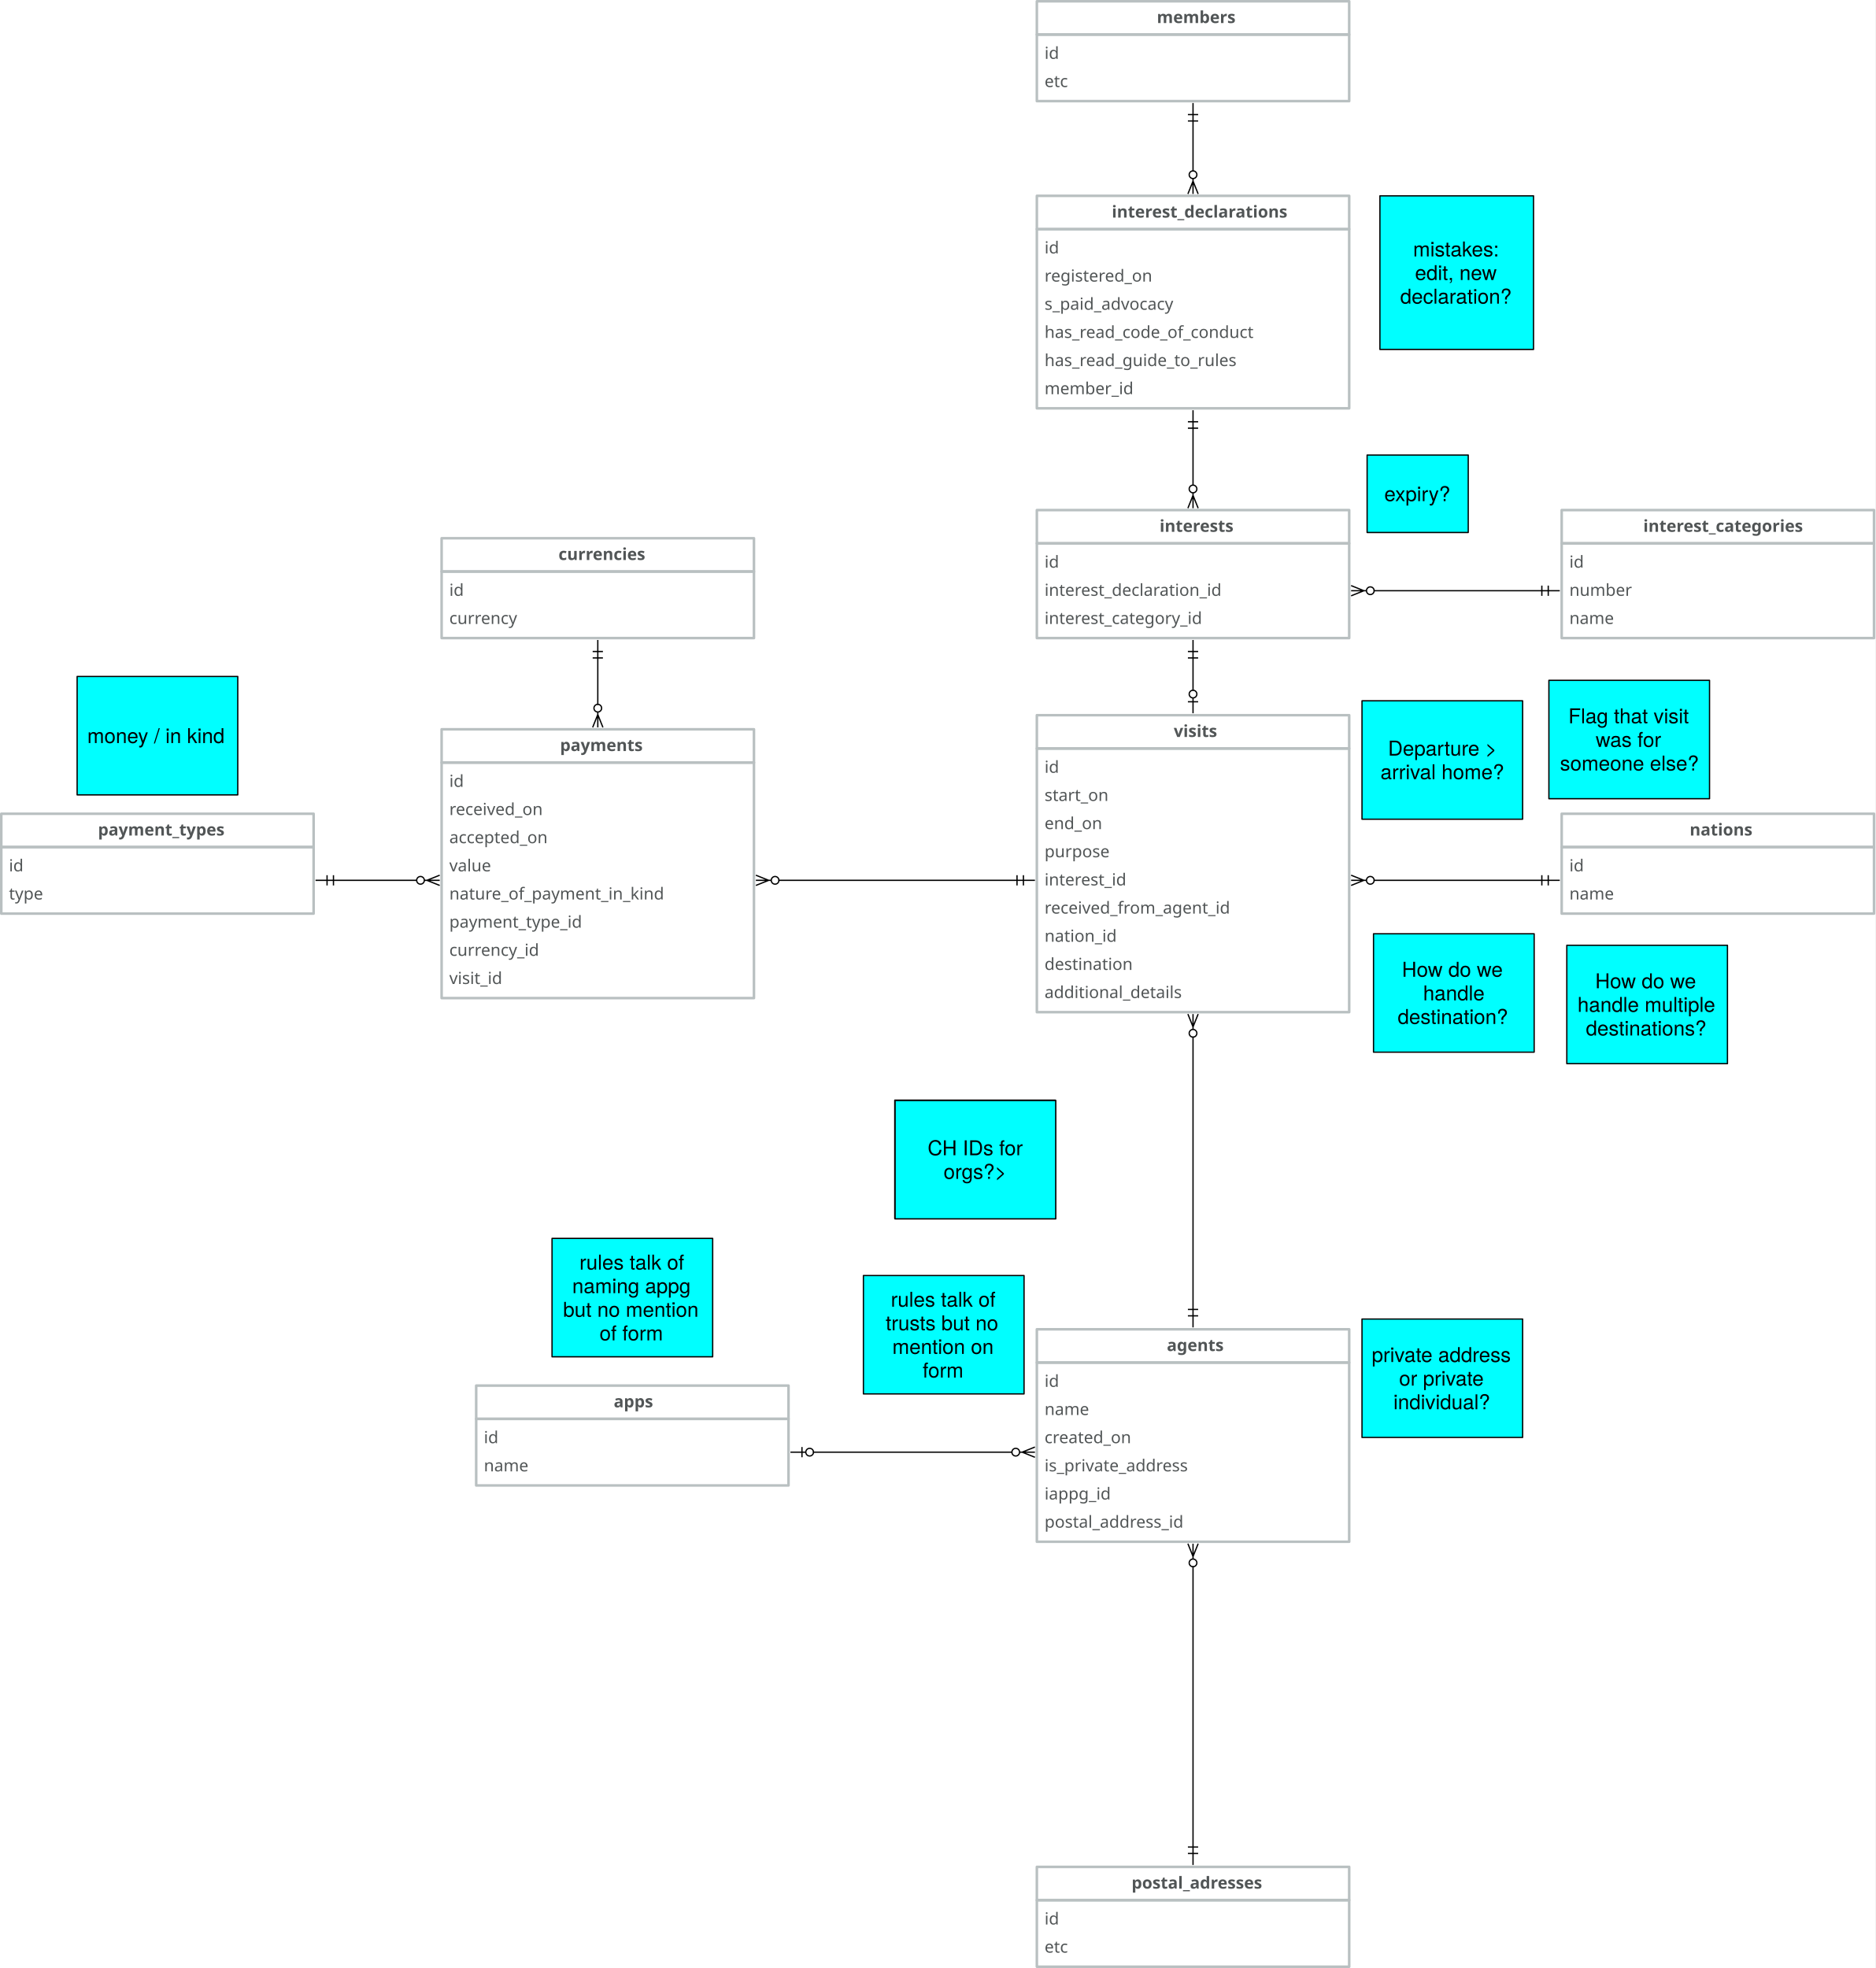
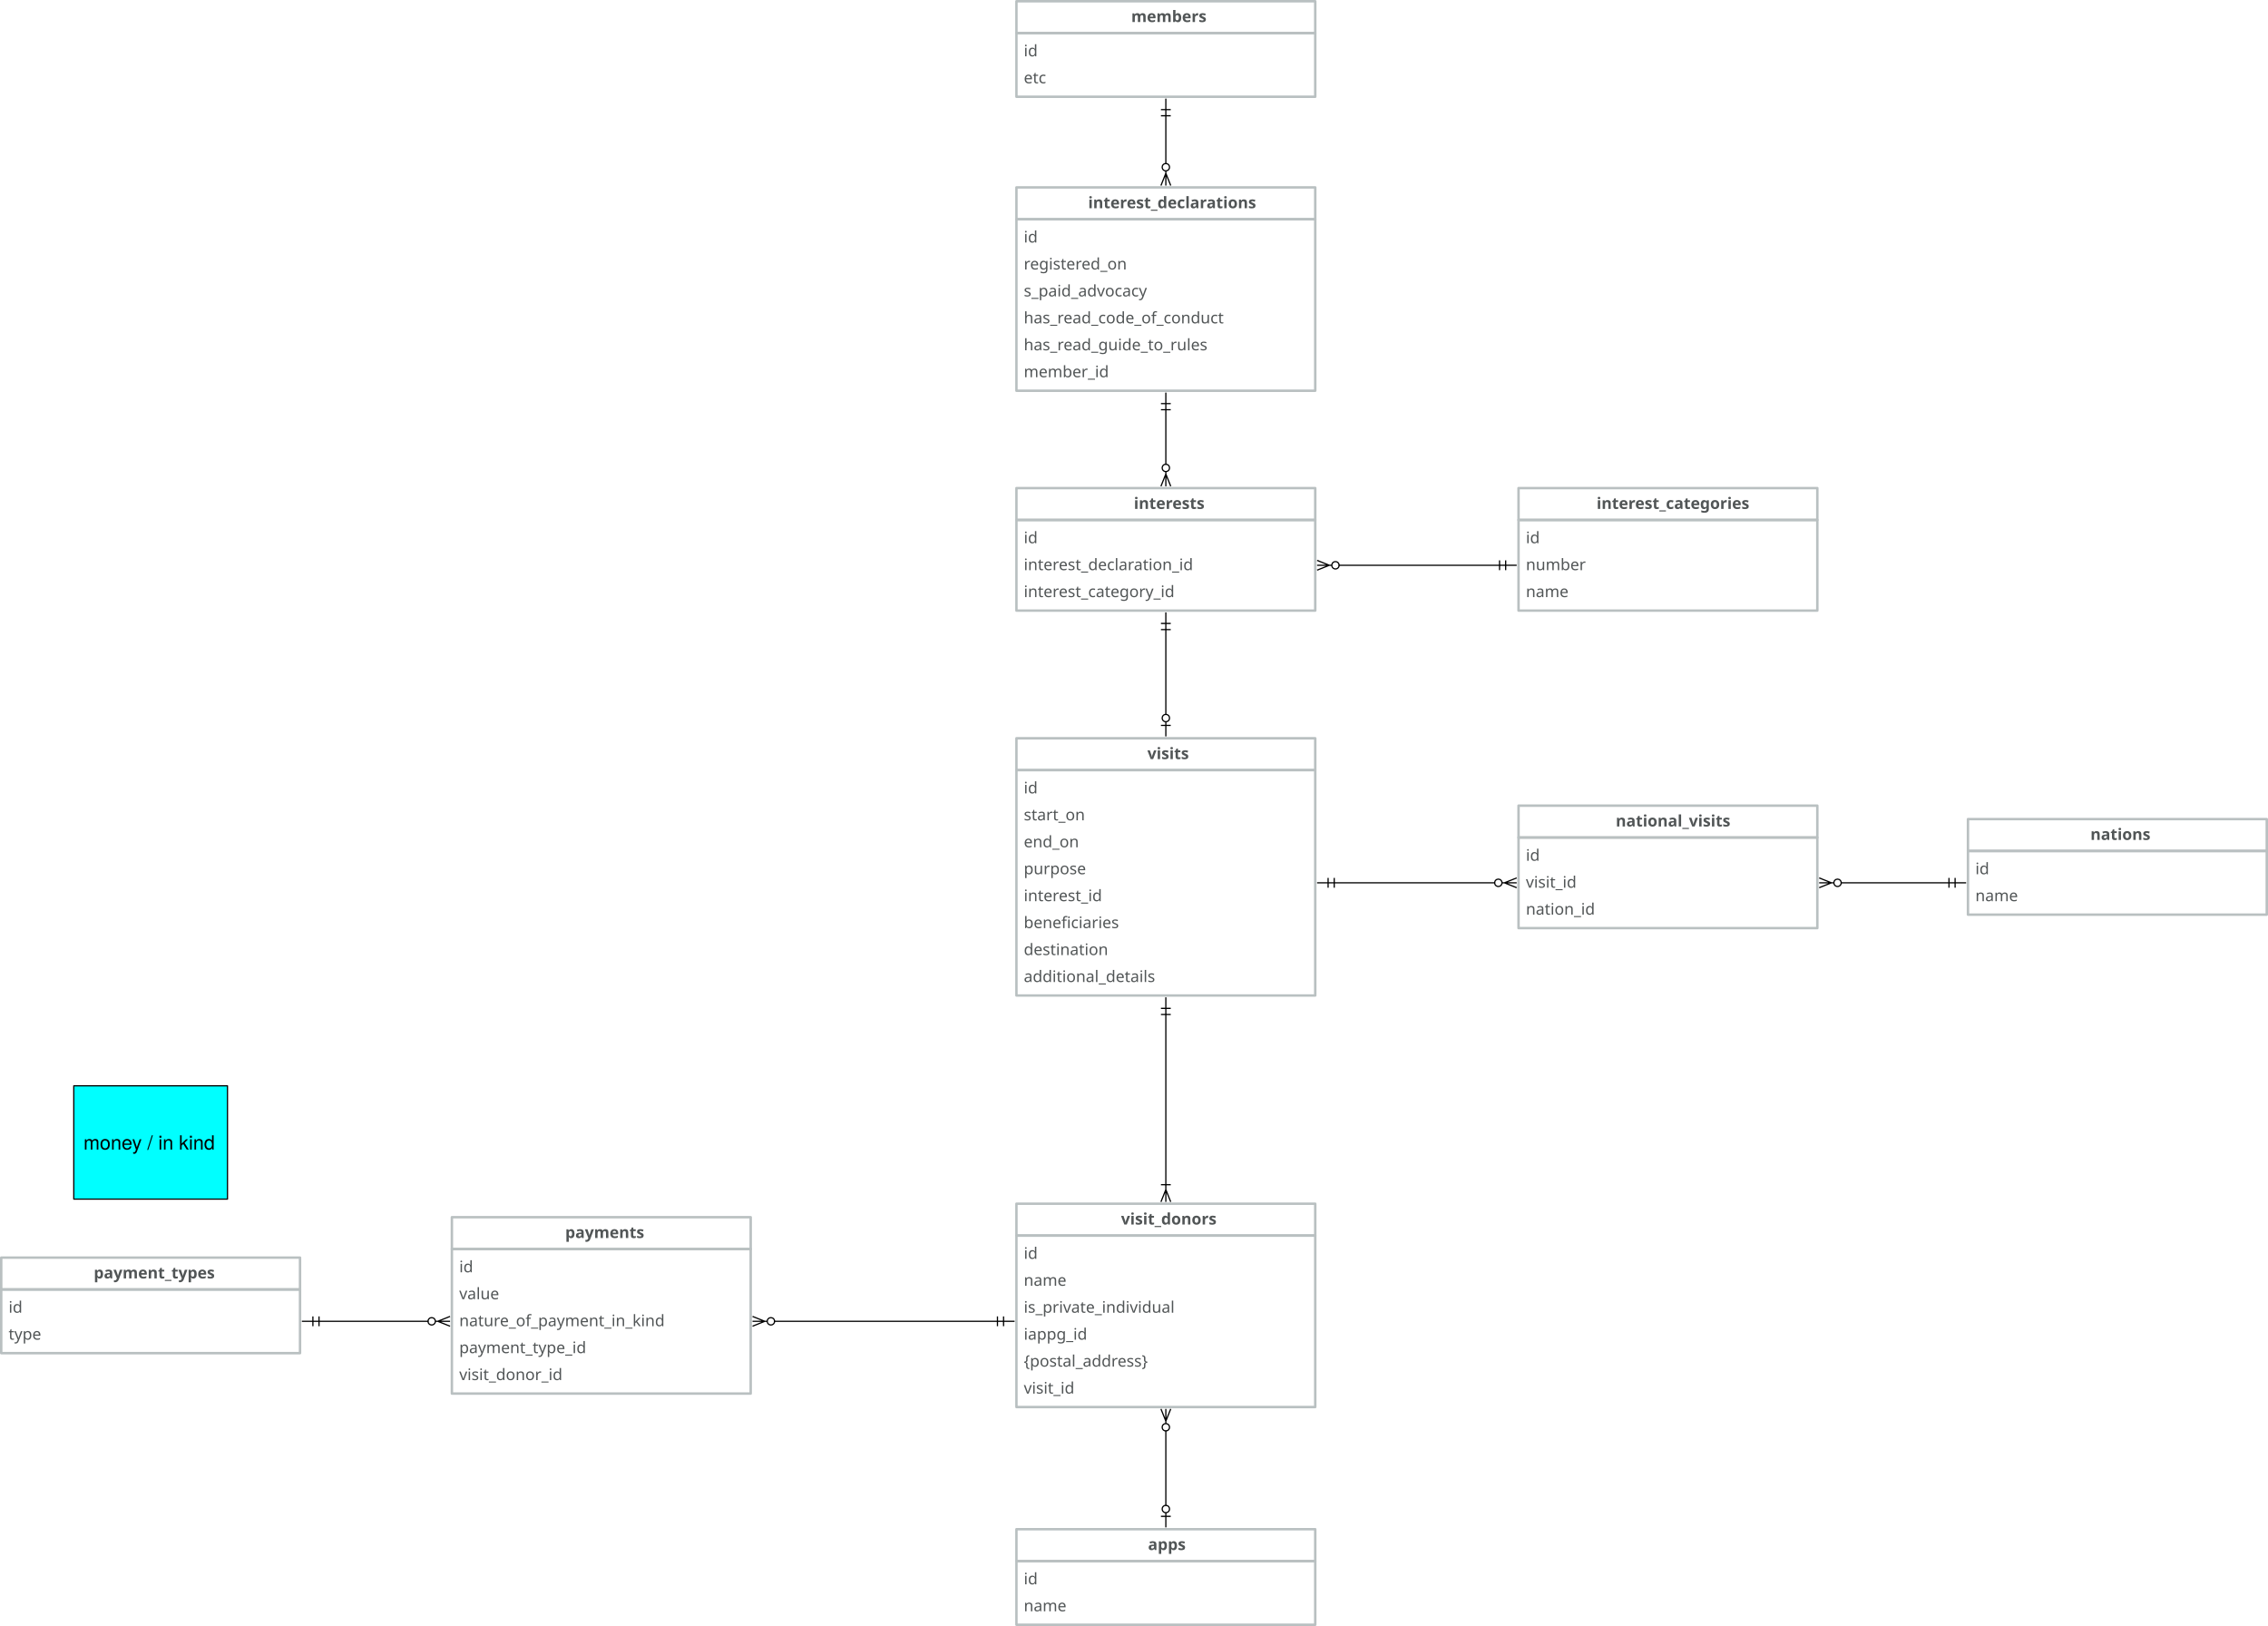
- <svg xmlns="http://www.w3.org/2000/svg" version="1.1" viewBox="-648 29.5 1465 1537.5" width="1465" height="1537.5">
+ <svg xmlns="http://www.w3.org/2000/svg" version="1.1" viewBox="-668 29.5 1852 1327.5" width="1852" height="1327.5">
  <defs>
    <font-face font-family="Avenir" font-size="13" panose-1="2 11 5 3 2 2 3 2 2 4" units-per-em="1000" underline-position="-75" underline-thickness="50" slope="0" x-height="468" cap-height="708" ascent="1e3" descent="-365.997" font-weight="400">
      <font-face-src>
        <font-face-name name="Avenir-Roman" />
      </font-face-src>
    </font-face>
    <font-face font-family="Avenir" font-size="13" panose-1="2 11 7 3 2 2 3 2 2 4" units-per-em="1000" underline-position="-75" underline-thickness="50" slope="0" x-height="480" cap-height="708" ascent="1e3" descent="-365.997" font-weight="800">
      <font-face-src>
        <font-face-name name="Avenir-Heavy" />
      </font-face-src>
    </font-face>
    <marker orient="auto" overflow="visible" markerUnits="strokeWidth" id="DoubleBar_Marker" stroke-linejoin="miter" stroke-miterlimit="10" viewBox="-1 -5 16 10" markerWidth="16" markerHeight="10" color="black">
      <g>
        <path d="M 14 0 L 0 0 M 5 4 L 5 -4 M 0 4 L 0 -4" fill="none" stroke="currentColor" stroke-width="1" />
      </g>
    </marker>
    <marker orient="auto" overflow="visible" markerUnits="strokeWidth" id="CrowBall_Marker" stroke-linejoin="miter" stroke-miterlimit="10" viewBox="-19 -5 20 10" markerWidth="20" markerHeight="10" color="black">
      <g>
        <path d="M -18 0 L -6 0 M -18 -4 L -8 0 L -18 4 M -.879 -2.121 C .293 -.95 .293 .95 -.879 2.121 C -2.05 3.293 -3.95 3.293 -5.121 2.121 C -6.293 .95 -6.293 -.95 -5.121 -2.121 C -3.95 -3.293 -2.05 -3.293 -.879 -2.121" fill="none" stroke="currentColor" stroke-width="1" />
      </g>
    </marker>
+     <marker orient="auto" overflow="visible" markerUnits="strokeWidth" id="BarBall_Marker" stroke-linejoin="miter" stroke-miterlimit="10" viewBox="-1 -5 20 10" markerWidth="20" markerHeight="10" color="black">
+       <g>
+         <path d="M 18 0 L 6 0 M 9 4 L 9 -4 M .879 2.121 C -.293 .95 -.293 -.95 .879 -2.121 C 2.05 -3.293 3.95 -3.293 5.121 -2.121 C 6.293 -.95 6.293 .95 5.121 2.121 C 3.95 3.293 2.05 3.293 .879 2.121" fill="none" stroke="currentColor" stroke-width="1" />
+       </g>
+     </marker>
+     <marker orient="auto" overflow="visible" markerUnits="strokeWidth" id="DoubleBar_Marker_2" stroke-linejoin="miter" stroke-miterlimit="10" viewBox="-15 -5 16 10" markerWidth="16" markerHeight="10" color="black">
+       <g>
+         <path d="M -14 0 L 0 0 M -5 -4 L -5 4 M 0 -4 L 0 4" fill="none" stroke="currentColor" stroke-width="1" />
+       </g>
+     </marker>
    <font-face font-family="Helvetica Neue" font-size="16" panose-1="2 0 5 3 0 0 0 2 0 4" units-per-em="1000" underline-position="-100" underline-thickness="50" slope="0" x-height="517" cap-height="714" ascent="951.996" descent="-212.997" font-weight="400">
      <font-face-src>
        <font-face-name name="HelveticaNeue" />
      </font-face-src>
    </font-face>
-     <marker orient="auto" overflow="visible" markerUnits="strokeWidth" id="BarBall_Marker" stroke-linejoin="miter" stroke-miterlimit="10" viewBox="-1 -5 20 10" markerWidth="20" markerHeight="10" color="black">
-       <g>
-         <path d="M 18 0 L 6 0 M 9 4 L 9 -4 M .879 2.121 C -.293 .95 -.293 -.95 .879 -2.121 C 2.05 -3.293 3.95 -3.293 5.121 -2.121 C 6.293 -.95 6.293 .95 5.121 2.121 C 3.95 3.293 2.05 3.293 .879 2.121" fill="none" stroke="currentColor" stroke-width="1" />
-       </g>
-     </marker>
-     <marker orient="auto" overflow="visible" markerUnits="strokeWidth" id="DoubleBar_Marker_2" stroke-linejoin="miter" stroke-miterlimit="10" viewBox="-15 -5 16 10" markerWidth="16" markerHeight="10" color="black">
-       <g>
-         <path d="M -14 0 L 0 0 M -5 -4 L -5 4 M 0 -4 L 0 4" fill="none" stroke="currentColor" stroke-width="1" />
+     <marker orient="auto" overflow="visible" markerUnits="strokeWidth" id="CrowBar_Marker" stroke-linejoin="miter" stroke-miterlimit="10" viewBox="-15 -5 16 10" markerWidth="16" markerHeight="10" color="black">
+       <g>
+         <path d="M -14 0 L 0 0 M -14 -4 L -4 0 L -14 4 M 0 -4 L 0 4" fill="none" stroke="currentColor" stroke-width="1" />
      </g>
    </marker>
  </defs>
-   <g id="Canvas_1" stroke-dasharray="none" fill="none" fill-opacity="1" stroke="none" stroke-opacity="1">
-     <rect fill="white" x="-648" y="29.5" width="1465" height="1537.5" />
+   <g id="Canvas_1" fill-opacity="1" stroke="none" stroke-dasharray="none" fill="none" stroke-opacity="1">
+     <rect fill="white" x="-668" y="29.5" width="1852" height="1327.5" />
    <g id="Canvas_1_Layer_1">
      <g id="Group_2">
        <g id="Graphic_4">
          <rect x="162" y="56.5" width="244" height="52" stroke="#b9c0c1" stroke-linecap="round" stroke-linejoin="round" stroke-width="2" />
          <text transform="translate(168 62.5)" fill="#515556">
            <tspan font-family="Avenir" font-size="13" font-weight="400" fill="#515556" x="0" y="13">id</tspan>
            <tspan font-family="Avenir" font-size="13" font-weight="400" fill="#515556" x="0" y="35">etc</tspan>
          </text>
        </g>
        <g id="Graphic_3">
          <rect x="162" y="30.5" width="244" height="26" stroke="#b9c0c1" stroke-linecap="round" stroke-linejoin="round" stroke-width="2" />
          <text transform="translate(168 34.5)" fill="#515556">
            <tspan font-family="Avenir" font-size="13" font-weight="800" fill="#515556" x="87.719" y="13">members</tspan>
          </text>
        </g>
      </g>
      <g id="Group_5">
        <g id="Graphic_7">
          <rect x="162" y="208.5" width="244" height="140" stroke="#b9c0c1" stroke-linecap="round" stroke-linejoin="round" stroke-width="2" />
          <text transform="translate(168 214.5)" fill="#515556">
            <tspan font-family="Avenir" font-size="13" font-weight="400" fill="#515556" x="0" y="13">id</tspan>
            <tspan font-family="Avenir" font-size="13" font-weight="400" fill="#515556" x="0" y="35">registered_on</tspan>
            <tspan font-family="Avenir" font-size="13" font-weight="400" fill="#515556" x="0" y="57">s_paid_advocacy </tspan>
            <tspan font-family="Avenir" font-size="13" font-weight="400" fill="#515556" x="0" y="79">has_read_code_of_conduct</tspan>
            <tspan font-family="Avenir" font-size="13" font-weight="400" fill="#515556" x="0" y="101">has_read_guide_to_rules</tspan>
            <tspan font-family="Avenir" font-size="13" font-weight="400" fill="#515556" x="0" y="123">member_id</tspan>
          </text>
        </g>
        <g id="Graphic_6">
          <rect x="162" y="182.5" width="244" height="26" stroke="#b9c0c1" stroke-linecap="round" stroke-linejoin="round" stroke-width="2" />
          <text transform="translate(168 186.5)" fill="#515556">
            <tspan font-family="Avenir" font-size="13" font-weight="800" fill="#515556" x="52.547" y="13">interest_declarations</tspan>
          </text>
        </g>
      </g>
      <g id="Line_8">
        <line x1="284" y1="163" x2="284" y2="124" marker-end="url(#DoubleBar_Marker)" marker-start="url(#CrowBall_Marker)" stroke="black" stroke-linecap="round" stroke-linejoin="round" stroke-width="1" />
      </g>
      <g id="Group_10">
        <g id="Graphic_12">
          <rect x="162" y="454" width="244" height="74" stroke="#b9c0c1" stroke-linecap="round" stroke-linejoin="round" stroke-width="2" />
          <text transform="translate(168 460)" fill="#515556">
            <tspan font-family="Avenir" font-size="13" font-weight="400" fill="#515556" x="0" y="13">id</tspan>
            <tspan font-family="Avenir" font-size="13" font-weight="400" fill="#515556" x="0" y="35">interest_declaration_id</tspan>
            <tspan font-family="Avenir" font-size="13" font-weight="400" fill="#515556" x="0" y="57">interest_category_id</tspan>
          </text>
        </g>
        <g id="Graphic_11">
          <rect x="162" y="428" width="244" height="26" stroke="#b9c0c1" stroke-linecap="round" stroke-linejoin="round" stroke-width="2" />
          <text transform="translate(168 432)" fill="#515556">
            <tspan font-family="Avenir" font-size="13" font-weight="800" fill="#515556" x="89.876" y="13">interests</tspan>
          </text>
        </g>
      </g>
      <g id="Line_13">
        <line x1="284" y1="408.5" x2="284" y2="364" marker-end="url(#DoubleBar_Marker)" marker-start="url(#CrowBall_Marker)" stroke="black" stroke-linecap="round" stroke-linejoin="round" stroke-width="1" />
      </g>
-       <g id="Graphic_14">
-         <rect x="430" y="182.5" width="120" height="120" fill="aqua" />
-         <rect x="430" y="182.5" width="120" height="120" stroke="black" stroke-linecap="round" stroke-linejoin="round" stroke-width="1" />
-         <text transform="translate(435 214.828)" fill="black">
-           <tspan font-family="Helvetica Neue" font-size="16" font-weight="400" fill="black" x="20.912" y="15">mistakes:</tspan>
-           <tspan font-family="Helvetica Neue" font-size="16" font-weight="400" fill="black" x="22.408" y="33.448">edit, new </tspan>
-           <tspan font-family="Helvetica Neue" font-size="16" font-weight="400" fill="black" x="10.848" y="51.896">declaration?</tspan>
-         </text>
-       </g>
      <g id="Group_15">
        <g id="Graphic_17">
          <rect x="572" y="454" width="244" height="74" stroke="#b9c0c1" stroke-linecap="round" stroke-linejoin="round" stroke-width="2" />
          <text transform="translate(578 460)" fill="#515556">
            <tspan font-family="Avenir" font-size="13" font-weight="400" fill="#515556" x="0" y="13">id</tspan>
            <tspan font-family="Avenir" font-size="13" font-weight="400" fill="#515556" x="0" y="35">number</tspan>
            <tspan font-family="Avenir" font-size="13" font-weight="400" fill="#515556" x="0" y="57">name</tspan>
          </text>
        </g>
        <g id="Graphic_16">
          <rect x="572" y="428" width="244" height="26" stroke="#b9c0c1" stroke-linecap="round" stroke-linejoin="round" stroke-width="2" />
          <text transform="translate(578 432)" fill="#515556">
            <tspan font-family="Avenir" font-size="13" font-weight="800" fill="#515556" x="57.734" y="13">interest_categories</tspan>
          </text>
        </g>
      </g>
      <g id="Line_18">
        <line x1="425.5" y1="491" x2="556.5" y2="491" marker-end="url(#DoubleBar_Marker)" marker-start="url(#CrowBall_Marker)" stroke="black" stroke-linecap="round" stroke-linejoin="round" stroke-width="1" />
      </g>
-       <g id="Graphic_19">
-         <rect x="420" y="385" width="79" height="60.5" fill="aqua" />
-         <rect x="420" y="385" width="79" height="60.5" stroke="black" stroke-linecap="round" stroke-linejoin="round" stroke-width="1" />
-         <text transform="translate(425 406.026)" fill="black">
-           <tspan font-family="Helvetica Neue" font-size="16" font-weight="400" fill="black" x="8.428" y="15">expiry?</tspan>
-         </text>
-       </g>
      <g id="Group_20">
        <g id="Graphic_22">
-           <rect x="162" y="614.25" width="244" height="206" stroke="#b9c0c1" stroke-linecap="round" stroke-linejoin="round" stroke-width="2" />
-           <text transform="translate(168 620.25)" fill="#515556">
+           <rect x="162" y="658.25" width="244" height="184" stroke="#b9c0c1" stroke-linecap="round" stroke-linejoin="round" stroke-width="2" />
+           <text transform="translate(168 664.25)" fill="#515556">
            <tspan font-family="Avenir" font-size="13" font-weight="400" fill="#515556" x="0" y="13">id</tspan>
            <tspan font-family="Avenir" font-size="13" font-weight="400" fill="#515556" x="0" y="35">start_on</tspan>
            <tspan font-family="Avenir" font-size="13" font-weight="400" fill="#515556" x="0" y="57">end_on</tspan>
            <tspan font-family="Avenir" font-size="13" font-weight="400" fill="#515556" x="0" y="79">purpose</tspan>
            <tspan font-family="Avenir" font-size="13" font-weight="400" fill="#515556" x="0" y="101">interest_id</tspan>
-             <tspan font-family="Avenir" font-size="13" font-weight="400" fill="#515556" x="0" y="123">received_from_agent_id</tspan>
-             <tspan font-family="Avenir" font-size="13" font-weight="400" fill="#515556" x="0" y="145">nation_id</tspan>
-             <tspan font-family="Avenir" font-size="13" font-weight="400" fill="#515556" x="0" y="167">destination</tspan>
-             <tspan font-family="Avenir" font-size="13" font-weight="400" fill="#515556" x="0" y="189">additional_details</tspan>
+             <tspan font-family="Avenir" font-size="13" font-weight="400" fill="#515556" x="0" y="123">beneficiaries</tspan>
+             <tspan font-family="Avenir" font-size="13" font-weight="400" fill="#515556" x="0" y="145">destination</tspan>
+             <tspan font-family="Avenir" font-size="13" font-weight="400" fill="#515556" x="0" y="167">additional_details</tspan>
          </text>
        </g>
        <g id="Graphic_21">
-           <rect x="162" y="588.25" width="244" height="26" stroke="#b9c0c1" stroke-linecap="round" stroke-linejoin="round" stroke-width="2" />
-           <text transform="translate(168 592.25)" fill="#515556">
+           <rect x="162" y="632.25" width="244" height="26" stroke="#b9c0c1" stroke-linecap="round" stroke-linejoin="round" stroke-width="2" />
+           <text transform="translate(168 636.25)" fill="#515556">
            <tspan font-family="Avenir" font-size="13" font-weight="800" fill="#515556" x="100.946" y="13">visits</tspan>
          </text>
        </g>
      </g>
      <g id="Line_23">
-         <line x1="284" y1="543.5" x2="284" y2="568.75" marker-end="url(#BarBall_Marker)" marker-start="url(#DoubleBar_Marker_2)" stroke="black" stroke-linecap="round" stroke-linejoin="round" stroke-width="1" />
-       </g>
-       <g id="Group_36">
-         <g id="Graphic_38">
-           <rect x="162" y="1514" width="244" height="52" stroke="#b9c0c1" stroke-linecap="round" stroke-linejoin="round" stroke-width="2" />
-           <text transform="translate(168 1520)" fill="#515556">
-             <tspan font-family="Avenir" font-size="13" font-weight="400" fill="#515556" x="0" y="13">id</tspan>
-             <tspan font-family="Avenir" font-size="13" font-weight="400" fill="#515556" x="0" y="35">etc</tspan>
-           </text>
-         </g>
-         <g id="Graphic_37">
-           <rect x="162" y="1488" width="244" height="26" stroke="#b9c0c1" stroke-linecap="round" stroke-linejoin="round" stroke-width="2" />
-           <text transform="translate(168 1492)" fill="#515556">
-             <tspan font-family="Avenir" font-size="13" font-weight="800" fill="#515556" x="67.978" y="13">postal_adresses</tspan>
-           </text>
-         </g>
-       </g>
-       <g id="Group_41">
-         <g id="Graphic_43">
-           <rect x="162" y="1094" width="244" height="140" stroke="#b9c0c1" stroke-linecap="round" stroke-linejoin="round" stroke-width="2" />
-           <text transform="translate(168 1100)" fill="#515556">
-             <tspan font-family="Avenir" font-size="13" font-weight="400" fill="#515556" x="0" y="13">id</tspan>
-             <tspan font-family="Avenir" font-size="13" font-weight="400" fill="#515556" x="0" y="35">name</tspan>
-             <tspan font-family="Avenir" font-size="13" font-weight="400" fill="#515556" x="0" y="57">created_on</tspan>
-             <tspan font-family="Avenir" font-size="13" font-weight="400" fill="#515556" x="0" y="79">is_private_address</tspan>
-             <tspan font-family="Avenir" font-size="13" font-weight="400" fill="#515556" x="0" y="101">iappg_id</tspan>
-             <tspan font-family="Avenir" font-size="13" font-weight="400" fill="#515556" x="0" y="123">postal_address_id</tspan>
-           </text>
-         </g>
-         <g id="Graphic_42">
-           <rect x="162" y="1068" width="244" height="26" stroke="#b9c0c1" stroke-linecap="round" stroke-linejoin="round" stroke-width="2" />
-           <text transform="translate(168 1072)" fill="#515556">
-             <tspan font-family="Avenir" font-size="13" font-weight="800" fill="#515556" x="95.538" y="13">agents</tspan>
-           </text>
-         </g>
-       </g>
-       <g id="Line_46">
-         <line x1="284" y1="1253.5" x2="284" y2="1472.5" marker-end="url(#DoubleBar_Marker)" marker-start="url(#CrowBall_Marker)" stroke="black" stroke-linecap="round" stroke-linejoin="round" stroke-width="1" />
+         <line x1="284" y1="543.5" x2="284" y2="612.75" marker-end="url(#BarBall_Marker)" marker-start="url(#DoubleBar_Marker_2)" stroke="black" stroke-linecap="round" stroke-linejoin="round" stroke-width="1" />
      </g>
      <g id="Group_51">
        <g id="Graphic_53">
-           <rect x="-303" y="625.25" width="244" height="184" stroke="#b9c0c1" stroke-linecap="round" stroke-linejoin="round" stroke-width="2" />
-           <text transform="translate(-297 631.25)" fill="#515556">
-             <tspan font-family="Avenir" font-size="13" font-weight="400" fill="#515556" x="0" y="13">id</tspan>
-             <tspan font-family="Avenir" font-size="13" font-weight="400" fill="#515556" x="0" y="35">received_on</tspan>
-             <tspan font-family="Avenir" font-size="13" font-weight="400" fill="#515556" x="0" y="57">accepted_on</tspan>
-             <tspan font-family="Avenir" font-size="13" font-weight="400" fill="#515556" x="0" y="79">value</tspan>
-             <tspan font-family="Avenir" font-size="13" font-weight="400" fill="#515556" x="0" y="101">nature_of_payment_in_kind </tspan>
-             <tspan font-family="Avenir" font-size="13" font-weight="400" fill="#515556" x="0" y="123">payment_type_id</tspan>
-             <tspan font-family="Avenir" font-size="13" font-weight="400" fill="#515556" x="0" y="145">currency_id</tspan>
-             <tspan font-family="Avenir" font-size="13" font-weight="400" fill="#515556" x="0" y="167">visit_id</tspan>
+           <rect x="-299" y="1049.25" width="244" height="118" stroke="#b9c0c1" stroke-linecap="round" stroke-linejoin="round" stroke-width="2" />
+           <text transform="translate(-293 1055.25)" fill="#515556">
+             <tspan font-family="Avenir" font-size="13" font-weight="400" fill="#515556" x="0" y="13">id</tspan>
+             <tspan font-family="Avenir" font-size="13" font-weight="400" fill="#515556" x="0" y="35">value</tspan>
+             <tspan font-family="Avenir" font-size="13" font-weight="400" fill="#515556" x="0" y="57">nature_of_payment_in_kind </tspan>
+             <tspan font-family="Avenir" font-size="13" font-weight="400" fill="#515556" x="0" y="79">payment_type_id</tspan>
+             <tspan font-family="Avenir" font-size="13" font-weight="400" fill="#515556" x="0" y="101">visit_donor_id</tspan>
          </text>
        </g>
        <g id="Graphic_52">
-           <rect x="-303" y="599.25" width="244" height="26" stroke="#b9c0c1" stroke-linecap="round" stroke-linejoin="round" stroke-width="2" />
-           <text transform="translate(-297 603.25)" fill="#515556">
+           <rect x="-299" y="1023.25" width="244" height="26" stroke="#b9c0c1" stroke-linecap="round" stroke-linejoin="round" stroke-width="2" />
+           <text transform="translate(-293 1027.25)" fill="#515556">
            <tspan font-family="Avenir" font-size="13" font-weight="800" fill="#515556" x="86.51" y="13">payments</tspan>
          </text>
        </g>
      </g>
      <g id="Line_59">
-         <line x1="-39.5" y1="717.25" x2="146.5" y2="717.25" marker-end="url(#DoubleBar_Marker)" marker-start="url(#CrowBall_Marker)" stroke="black" stroke-linecap="round" stroke-linejoin="round" stroke-width="1" />
-       </g>
-       <g id="Group_60">
-         <g id="Graphic_62">
-           <rect x="-303" y="476" width="244" height="52" stroke="#b9c0c1" stroke-linecap="round" stroke-linejoin="round" stroke-width="2" />
-           <text transform="translate(-297 482)" fill="#515556">
-             <tspan font-family="Avenir" font-size="13" font-weight="400" fill="#515556" x="0" y="13">id</tspan>
-             <tspan font-family="Avenir" font-size="13" font-weight="400" fill="#515556" x="0" y="35">currency</tspan>
-           </text>
-         </g>
-         <g id="Graphic_61">
-           <rect x="-303" y="450" width="244" height="26" stroke="#b9c0c1" stroke-linecap="round" stroke-linejoin="round" stroke-width="2" />
-           <text transform="translate(-297 454)" fill="#515556">
-             <tspan font-family="Avenir" font-size="13" font-weight="800" fill="#515556" x="85.294" y="13">currencies</tspan>
-           </text>
-         </g>
-       </g>
-       <g id="Line_63">
-         <line x1="-181" y1="579.75" x2="-181" y2="543.5" marker-end="url(#DoubleBar_Marker)" marker-start="url(#CrowBall_Marker)" stroke="black" stroke-linecap="round" stroke-linejoin="round" stroke-width="1" />
-       </g>
-       <g id="Line_90">
-         <line x1="284" y1="839.75" x2="284" y2="1052.5" marker-end="url(#DoubleBar_Marker)" marker-start="url(#CrowBall_Marker)" stroke="black" stroke-linecap="round" stroke-linejoin="round" stroke-width="1" />
+         <line x1="-35.5" y1="1108.25" x2="146.5" y2="1108.25" marker-end="url(#DoubleBar_Marker)" marker-start="url(#CrowBall_Marker)" stroke="black" stroke-linecap="round" stroke-linejoin="round" stroke-width="1" />
      </g>
      <g id="Group_100">
        <g id="Graphic_102">
-           <rect x="-647" y="691.25" width="244" height="52" stroke="#b9c0c1" stroke-linecap="round" stroke-linejoin="round" stroke-width="2" />
-           <text transform="translate(-641 697.25)" fill="#515556">
+           <rect x="-667" y="1082.25" width="244" height="52" stroke="#b9c0c1" stroke-linecap="round" stroke-linejoin="round" stroke-width="2" />
+           <text transform="translate(-661 1088.25)" fill="#515556">
            <tspan font-family="Avenir" font-size="13" font-weight="400" fill="#515556" x="0" y="13">id</tspan>
            <tspan font-family="Avenir" font-size="13" font-weight="400" fill="#515556" x="0" y="35">type</tspan>
          </text>
        </g>
        <g id="Graphic_101">
-           <rect x="-647" y="665.25" width="244" height="26" stroke="#b9c0c1" stroke-linecap="round" stroke-linejoin="round" stroke-width="2" />
-           <text transform="translate(-641 669.25)" fill="#515556">
+           <rect x="-667" y="1056.25" width="244" height="26" stroke="#b9c0c1" stroke-linecap="round" stroke-linejoin="round" stroke-width="2" />
+           <text transform="translate(-661 1060.25)" fill="#515556">
            <tspan font-family="Avenir" font-size="13" font-weight="800" fill="#515556" x="69.531" y="13">payment_types</tspan>
          </text>
        </g>
      </g>
      <g id="Line_99">
-         <line x1="-322.5" y1="717.25" x2="-387.5" y2="717.25" marker-end="url(#DoubleBar_Marker)" marker-start="url(#CrowBall_Marker)" stroke="black" stroke-linecap="round" stroke-linejoin="round" stroke-width="1" />
+         <line x1="-318.5" y1="1108.25" x2="-407.5" y2="1108.25" marker-end="url(#DoubleBar_Marker)" marker-start="url(#CrowBall_Marker)" stroke="black" stroke-linecap="round" stroke-linejoin="round" stroke-width="1" />
      </g>
      <g id="Graphic_103">
-         <rect x="-587.75" y="558" width="125.5" height="92.5" fill="aqua" />
-         <rect x="-587.75" y="558" width="125.5" height="92.5" stroke="black" stroke-linecap="round" stroke-linejoin="round" stroke-width="1" />
-         <text transform="translate(-582.75 595.026)" fill="black">
+         <rect x="-607.75" y="916" width="125.5" height="92.5" fill="aqua" />
+         <rect x="-607.75" y="916" width="125.5" height="92.5" stroke="black" stroke-linecap="round" stroke-linejoin="round" stroke-width="1" />
+         <text transform="translate(-602.75 953.026)" fill="black">
          <tspan font-family="Helvetica Neue" font-size="16" font-weight="400" fill="black" x="2.91" y="15">money / in kind</tspan>
        </text>
      </g>
-       <g id="Graphic_105">
-         <rect x="416" y="1060" width="125.5" height="92.5" fill="aqua" />
-         <rect x="416" y="1060" width="125.5" height="92.5" stroke="black" stroke-linecap="round" stroke-linejoin="round" stroke-width="1" />
-         <text transform="translate(421 1078.578)" fill="black">
-           <tspan font-family="Helvetica Neue" font-size="16" font-weight="400" fill="black" x="2.63" y="15">private address </tspan>
-           <tspan font-family="Helvetica Neue" font-size="16" font-weight="400" fill="black" x="23.974" y="33.448">or private </tspan>
-           <tspan font-family="Helvetica Neue" font-size="16" font-weight="400" fill="black" x="19.518" y="51.896">individual?</tspan>
-         </text>
-       </g>
-       <g id="Graphic_106">
-         <rect x="51" y="889" width="125.5" height="92.5" fill="aqua" />
-         <rect x="51" y="889" width="125.5" height="92.5" stroke="black" stroke-linecap="round" stroke-linejoin="round" stroke-width="1" />
-         <text transform="translate(56 916.802)" fill="black">
-           <tspan font-family="Helvetica Neue" font-size="16" font-weight="400" fill="black" x="20.422" y="15">CH IDs for </tspan>
-           <tspan font-family="Helvetica Neue" font-size="16" font-weight="400" fill="black" x="32.878" y="33.448">orgs?&gt;</tspan>
-         </text>
-       </g>
-       <g id="Graphic_108">
-         <rect x="26.5" y="1026" width="125.5" height="92.5" fill="aqua" />
-         <rect x="26.5" y="1026" width="125.5" height="92.5" stroke="black" stroke-linecap="round" stroke-linejoin="round" stroke-width="1" />
-         <text transform="translate(31.5 1035.354)" fill="black">
-           <tspan font-family="Helvetica Neue" font-size="16" font-weight="400" fill="black" x="16.414" y="15">rules talk of </tspan>
-           <tspan font-family="Helvetica Neue" font-size="16" font-weight="400" fill="black" x="12.398" y="33.448">trusts but no </tspan>
-           <tspan font-family="Helvetica Neue" font-size="16" font-weight="400" fill="black" x="17.582" y="51.896">mention on </tspan>
-           <tspan font-family="Helvetica Neue" font-size="16" font-weight="400" fill="black" x="41.302" y="70.344">form</tspan>
-         </text>
-       </g>
-       <g id="Graphic_109">
-         <rect x="-216.75" y="997" width="125.5" height="92.5" fill="aqua" />
-         <rect x="-216.75" y="997" width="125.5" height="92.5" stroke="black" stroke-linecap="round" stroke-linejoin="round" stroke-width="1" />
-         <text transform="translate(-211.75 1006.354)" fill="black">
-           <tspan font-family="Helvetica Neue" font-size="16" font-weight="400" fill="black" x="16.414" y="15">rules talk of </tspan>
-           <tspan font-family="Helvetica Neue" font-size="16" font-weight="400" fill="black" x="10.766" y="33.448">naming appg </tspan>
-           <tspan font-family="Helvetica Neue" font-size="16" font-weight="400" fill="black" x="3.646" y="51.896">but no mention </tspan>
-           <tspan font-family="Helvetica Neue" font-size="16" font-weight="400" fill="black" x="32.118" y="70.344">of form</tspan>
-         </text>
-       </g>
      <g id="Group_110">
        <g id="Graphic_112">
-           <rect x="-276" y="1138" width="244" height="52" stroke="#b9c0c1" stroke-linecap="round" stroke-linejoin="round" stroke-width="2" />
-           <text transform="translate(-270 1144)" fill="#515556">
+           <rect x="162" y="1304" width="244" height="52" stroke="#b9c0c1" stroke-linecap="round" stroke-linejoin="round" stroke-width="2" />
+           <text transform="translate(168 1310)" fill="#515556">
            <tspan font-family="Avenir" font-size="13" font-weight="400" fill="#515556" x="0" y="13">id</tspan>
            <tspan font-family="Avenir" font-size="13" font-weight="400" fill="#515556" x="0" y="35">name</tspan>
          </text>
        </g>
        <g id="Graphic_111">
-           <rect x="-276" y="1112" width="244" height="26" stroke="#b9c0c1" stroke-linecap="round" stroke-linejoin="round" stroke-width="2" />
-           <text transform="translate(-270 1116)" fill="#515556">
+           <rect x="162" y="1278" width="244" height="26" stroke="#b9c0c1" stroke-linecap="round" stroke-linejoin="round" stroke-width="2" />
+           <text transform="translate(168 1282)" fill="#515556">
            <tspan font-family="Avenir" font-size="13" font-weight="800" fill="#515556" x="101.433" y="13">apps</tspan>
          </text>
        </g>
      </g>
      <g id="Line_113">
-         <line x1="142.5" y1="1164" x2="-12.5" y2="1164" marker-end="url(#BarBall_Marker)" marker-start="url(#CrowBall_Marker)" stroke="black" stroke-linecap="round" stroke-linejoin="round" stroke-width="1" />
+         <line x1="284" y1="1197.75" x2="284" y2="1258.5" marker-end="url(#BarBall_Marker)" marker-start="url(#CrowBall_Marker)" stroke="black" stroke-linecap="round" stroke-linejoin="round" stroke-width="1" />
      </g>
      <g id="Group_114">
        <g id="Graphic_116">
-           <rect x="572" y="691.25" width="244" height="52" stroke="#b9c0c1" stroke-linecap="round" stroke-linejoin="round" stroke-width="2" />
-           <text transform="translate(578 697.25)" fill="#515556">
+           <rect x="939" y="724.25" width="244" height="52" stroke="#b9c0c1" stroke-linecap="round" stroke-linejoin="round" stroke-width="2" />
+           <text transform="translate(945 730.25)" fill="#515556">
            <tspan font-family="Avenir" font-size="13" font-weight="400" fill="#515556" x="0" y="13">id</tspan>
            <tspan font-family="Avenir" font-size="13" font-weight="400" fill="#515556" x="0" y="35">name</tspan>
          </text>
        </g>
        <g id="Graphic_115">
-           <rect x="572" y="665.25" width="244" height="26" stroke="#b9c0c1" stroke-linecap="round" stroke-linejoin="round" stroke-width="2" />
-           <text transform="translate(578 669.25)" fill="#515556">
+           <rect x="939" y="698.25" width="244" height="26" stroke="#b9c0c1" stroke-linecap="round" stroke-linejoin="round" stroke-width="2" />
+           <text transform="translate(945 702.25)" fill="#515556">
            <tspan font-family="Avenir" font-size="13" font-weight="800" fill="#515556" x="93.972" y="13">nations</tspan>
          </text>
        </g>
      </g>
      <g id="Line_120">
-         <line x1="425.5" y1="717.25" x2="556.5" y2="717.25" marker-end="url(#DoubleBar_Marker)" marker-start="url(#CrowBall_Marker)" stroke="black" stroke-linecap="round" stroke-linejoin="round" stroke-width="1" />
-       </g>
-       <g id="Graphic_121">
-         <rect x="51.25" y="889.25" width="125.5" height="92.5" fill="aqua" />
-         <rect x="51.25" y="889.25" width="125.5" height="92.5" stroke="black" stroke-linecap="round" stroke-linejoin="round" stroke-width="1" />
-         <text transform="translate(56.25 917.052)" fill="black">
-           <tspan font-family="Helvetica Neue" font-size="16" font-weight="400" fill="black" x="20.422" y="15">CH IDs for </tspan>
-           <tspan font-family="Helvetica Neue" font-size="16" font-weight="400" fill="black" x="32.878" y="33.448">orgs?&gt;</tspan>
-         </text>
-       </g>
-       <g id="Graphic_122">
-         <rect x="425" y="759" width="125.5" height="92.5" fill="aqua" />
-         <rect x="425" y="759" width="125.5" height="92.5" stroke="black" stroke-linecap="round" stroke-linejoin="round" stroke-width="1" />
-         <text transform="translate(430 777.578)" fill="black">
-           <tspan font-family="Helvetica Neue" font-size="16" font-weight="400" fill="black" x="17.174" y="15">How do we </tspan>
-           <tspan font-family="Helvetica Neue" font-size="16" font-weight="400" fill="black" x="33.742" y="33.448">handle </tspan>
-           <tspan font-family="Helvetica Neue" font-size="16" font-weight="400" fill="black" x="13.886" y="51.896">destination?</tspan>
-         </text>
-       </g>
-       <g id="Graphic_123">
-         <rect x="416" y="577" width="125.5" height="92.5" fill="aqua" />
-         <rect x="416" y="577" width="125.5" height="92.5" stroke="black" stroke-linecap="round" stroke-linejoin="round" stroke-width="1" />
-         <text transform="translate(421 604.802)" fill="black">
-           <tspan font-family="Helvetica Neue" font-size="16" font-weight="400" fill="black" x="15.31" y="15">Departure &gt; </tspan>
-           <tspan font-family="Helvetica Neue" font-size="16" font-weight="400" fill="black" x="9.446" y="33.448">arrival home?</tspan>
-         </text>
-       </g>
-       <g id="Graphic_124">
-         <rect x="576" y="768" width="125.5" height="92.5" fill="aqua" />
-         <rect x="576" y="768" width="125.5" height="92.5" stroke="black" stroke-linecap="round" stroke-linejoin="round" stroke-width="1" />
-         <text transform="translate(581 786.578)" fill="black">
-           <tspan font-family="Helvetica Neue" font-size="16" font-weight="400" fill="black" x="17.174" y="15">How do we </tspan>
-           <tspan font-family="Helvetica Neue" font-size="16" font-weight="400" fill="black" x="3.358" y="33.448">handle multiple </tspan>
-           <tspan font-family="Helvetica Neue" font-size="16" font-weight="400" fill="black" x="9.886" y="51.896">destinations?</tspan>
-         </text>
-       </g>
-       <g id="Graphic_125">
-         <rect x="562" y="561" width="125.5" height="92.5" fill="aqua" />
-         <rect x="562" y="561" width="125.5" height="92.5" stroke="black" stroke-linecap="round" stroke-linejoin="round" stroke-width="1" />
-         <text transform="translate(567 579.578)" fill="black">
-           <tspan font-family="Helvetica Neue" font-size="16" font-weight="400" fill="black" x="10.19" y="15">Flag that visit </tspan>
-           <tspan font-family="Helvetica Neue" font-size="16" font-weight="400" fill="black" x="31.542" y="33.448">was for </tspan>
-           <tspan font-family="Helvetica Neue" font-size="16" font-weight="400" fill="black" x="3.662" y="51.896">someone else?</tspan>
-         </text>
+         <line x1="552.5" y1="750.25" x2="421.5" y2="750.25" marker-end="url(#DoubleBar_Marker)" marker-start="url(#CrowBall_Marker)" stroke="black" stroke-linecap="round" stroke-linejoin="round" stroke-width="1" />
+       </g>
+       <g id="Group_126">
+         <g id="Graphic_128">
+           <rect x="572" y="713.25" width="244" height="74" stroke="#b9c0c1" stroke-linecap="round" stroke-linejoin="round" stroke-width="2" />
+           <text transform="translate(578 719.25)" fill="#515556">
+             <tspan font-family="Avenir" font-size="13" font-weight="400" fill="#515556" x="0" y="13">id</tspan>
+             <tspan font-family="Avenir" font-size="13" font-weight="400" fill="#515556" x="0" y="35">visit_id</tspan>
+             <tspan font-family="Avenir" font-size="13" font-weight="400" fill="#515556" x="0" y="57">nation_id</tspan>
+           </text>
+         </g>
+         <g id="Graphic_127">
+           <rect x="572" y="687.25" width="244" height="26" stroke="#b9c0c1" stroke-linecap="round" stroke-linejoin="round" stroke-width="2" />
+           <text transform="translate(578 691.25)" fill="#515556">
+             <tspan font-family="Avenir" font-size="13" font-weight="800" fill="#515556" x="73.373" y="13">national_visits</tspan>
+           </text>
+         </g>
+       </g>
+       <g id="Line_129">
+         <line x1="835.5" y1="750.25" x2="923.5" y2="750.25" marker-end="url(#DoubleBar_Marker)" marker-start="url(#CrowBall_Marker)" stroke="black" stroke-linecap="round" stroke-linejoin="round" stroke-width="1" />
+       </g>
+       <g id="Group_130">
+         <g id="Graphic_132">
+           <rect x="162" y="1038.25" width="244" height="140" stroke="#b9c0c1" stroke-linecap="round" stroke-linejoin="round" stroke-width="2" />
+           <text transform="translate(168 1044.25)" fill="#515556">
+             <tspan font-family="Avenir" font-size="13" font-weight="400" fill="#515556" x="0" y="13">id</tspan>
+             <tspan font-family="Avenir" font-size="13" font-weight="400" fill="#515556" x="0" y="35">name</tspan>
+             <tspan font-family="Avenir" font-size="13" font-weight="400" fill="#515556" x="0" y="57">is_private_individual</tspan>
+             <tspan font-family="Avenir" font-size="13" font-weight="400" fill="#515556" x="0" y="79">iappg_id</tspan>
+             <tspan font-family="Avenir" font-size="13" font-weight="400" fill="#515556" x="0" y="101">{postal_address}</tspan>
+             <tspan font-family="Avenir" font-size="13" font-weight="400" fill="#515556" x="0" y="123">visit_id</tspan>
+           </text>
+         </g>
+         <g id="Graphic_131">
+           <rect x="162" y="1012.25" width="244" height="26" stroke="#b9c0c1" stroke-linecap="round" stroke-linejoin="round" stroke-width="2" />
+           <text transform="translate(168 1016.25)" fill="#515556">
+             <tspan font-family="Avenir" font-size="13" font-weight="800" fill="#515556" x="79.412" y="13">visit_donors</tspan>
+           </text>
+         </g>
+       </g>
+       <g id="Line_136">
+         <line x1="284" y1="996.75" x2="284" y2="857.75" marker-end="url(#DoubleBar_Marker)" marker-start="url(#CrowBar_Marker)" stroke="black" stroke-linecap="round" stroke-linejoin="round" stroke-width="1" />
      </g>
    </g>
  </g>
</svg>
